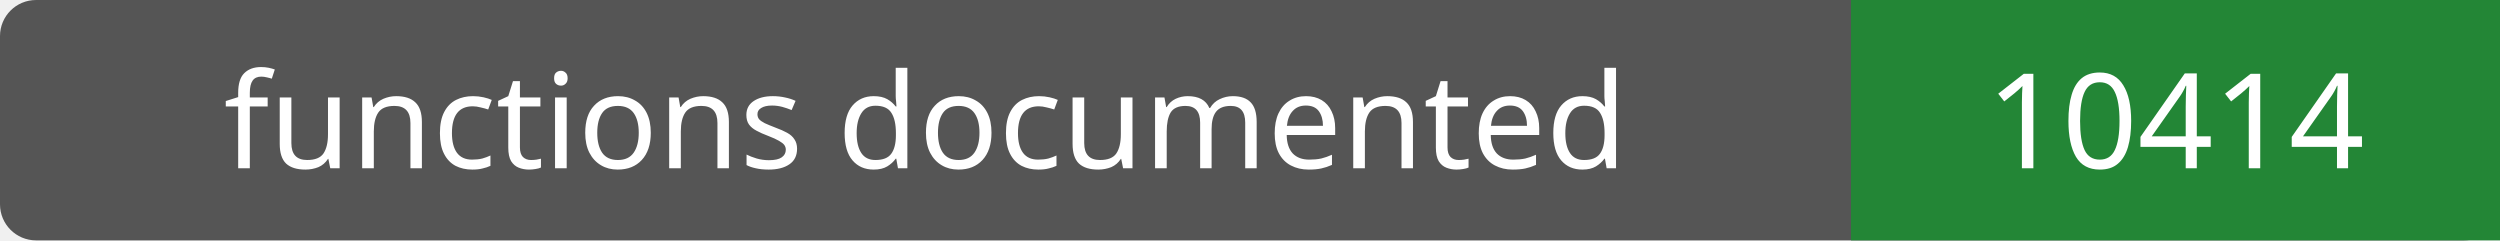
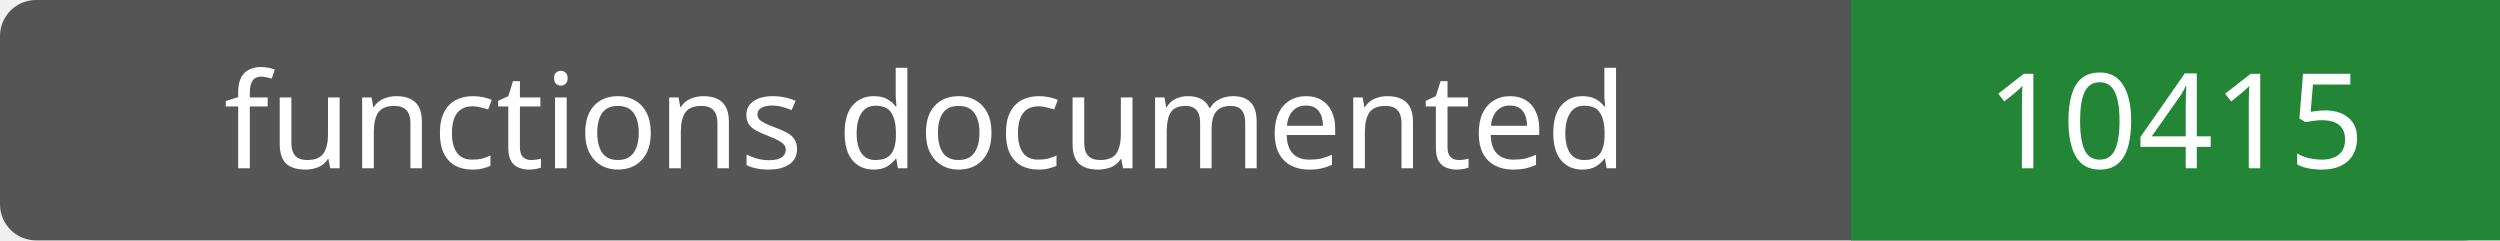
- <svg xmlns="http://www.w3.org/2000/svg" width="208" height="20" role="img" aria-label="functions documented: 10414">
+ <svg xmlns="http://www.w3.org/2000/svg" width="208" height="20" role="img" aria-label="functions documented: 10415">
  <rect width="208" height="20" rx="3" fill="#555" />
  <path fill="#238636" d="M154 0h54v20H154z" />
  <g fill="#fff" text-anchor="middle" font-family="Verdana,sans-serif" font-size="11">
    <text x="77.0" y="14">functions documented</text>
-     <text x="181.0" y="14">10414</text>
+     <text x="181.0" y="14">10415</text>
  </g>
</svg>
